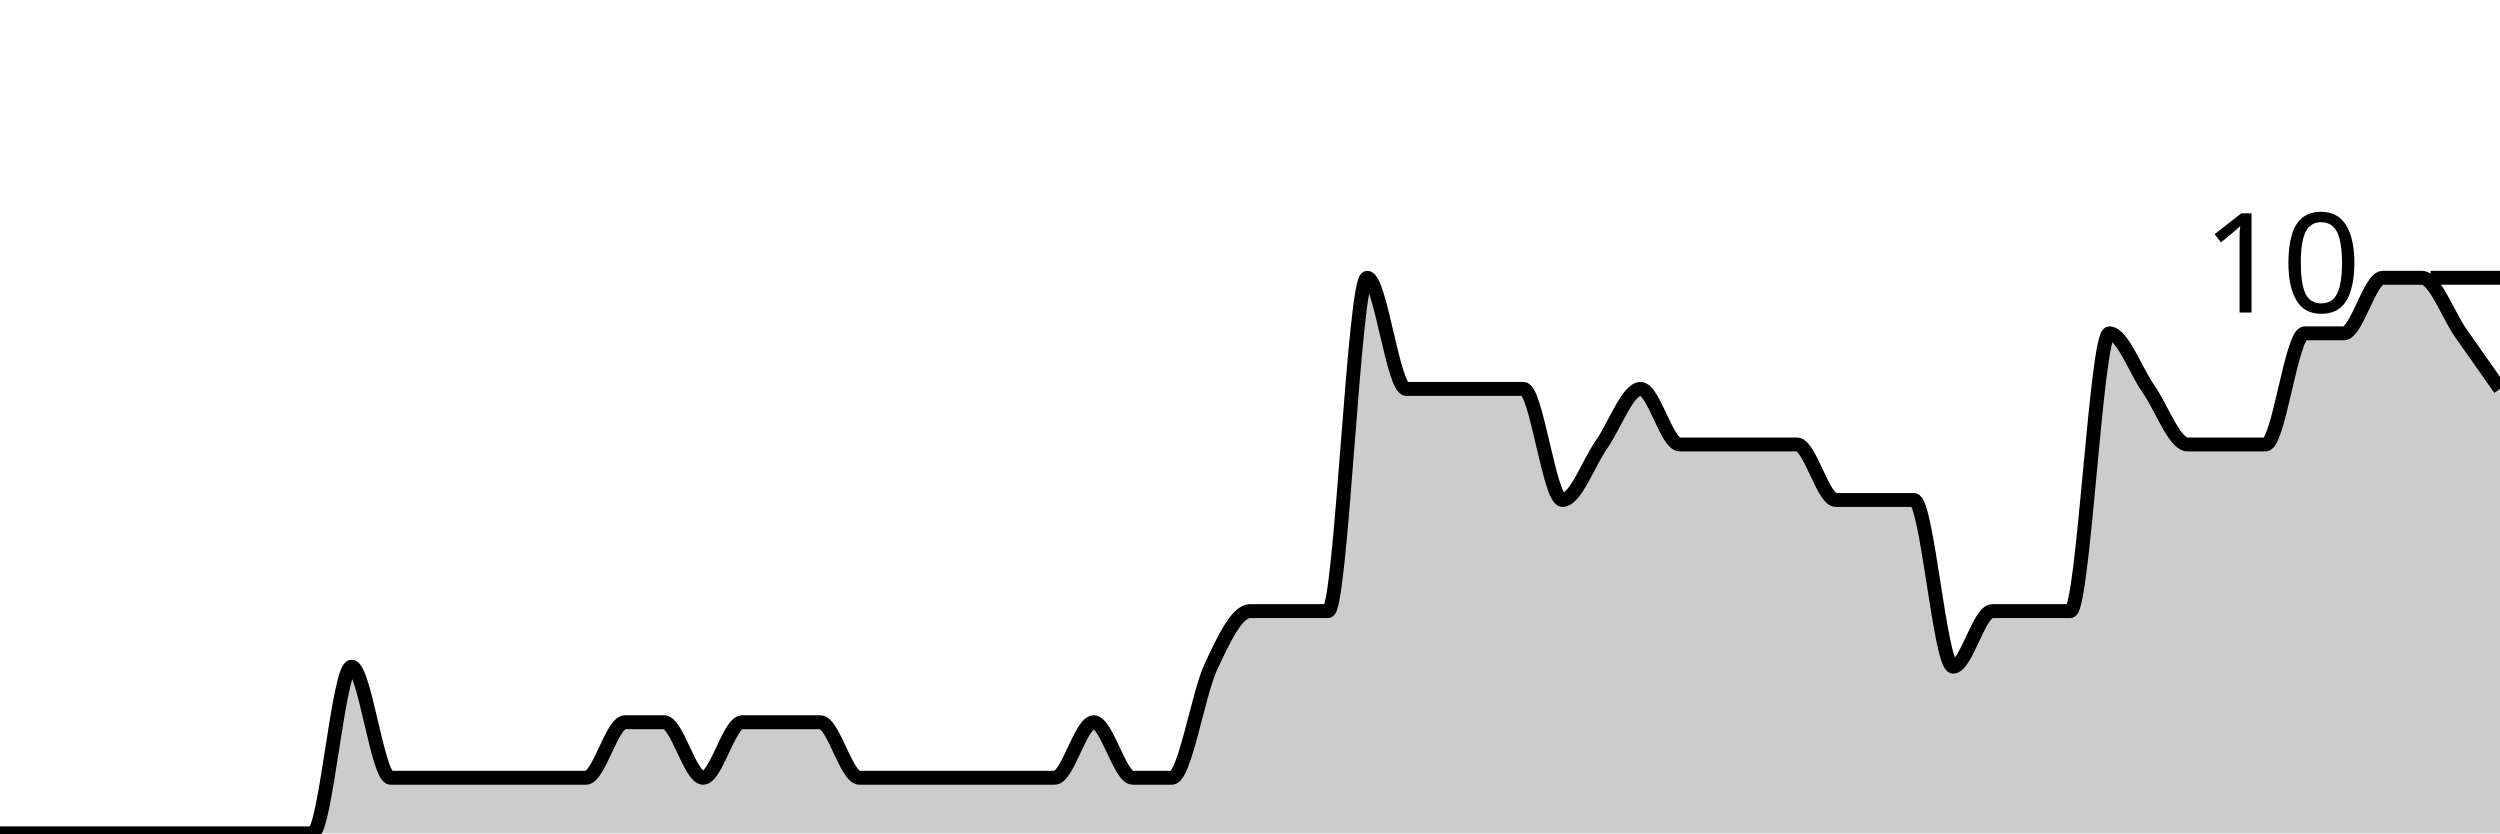
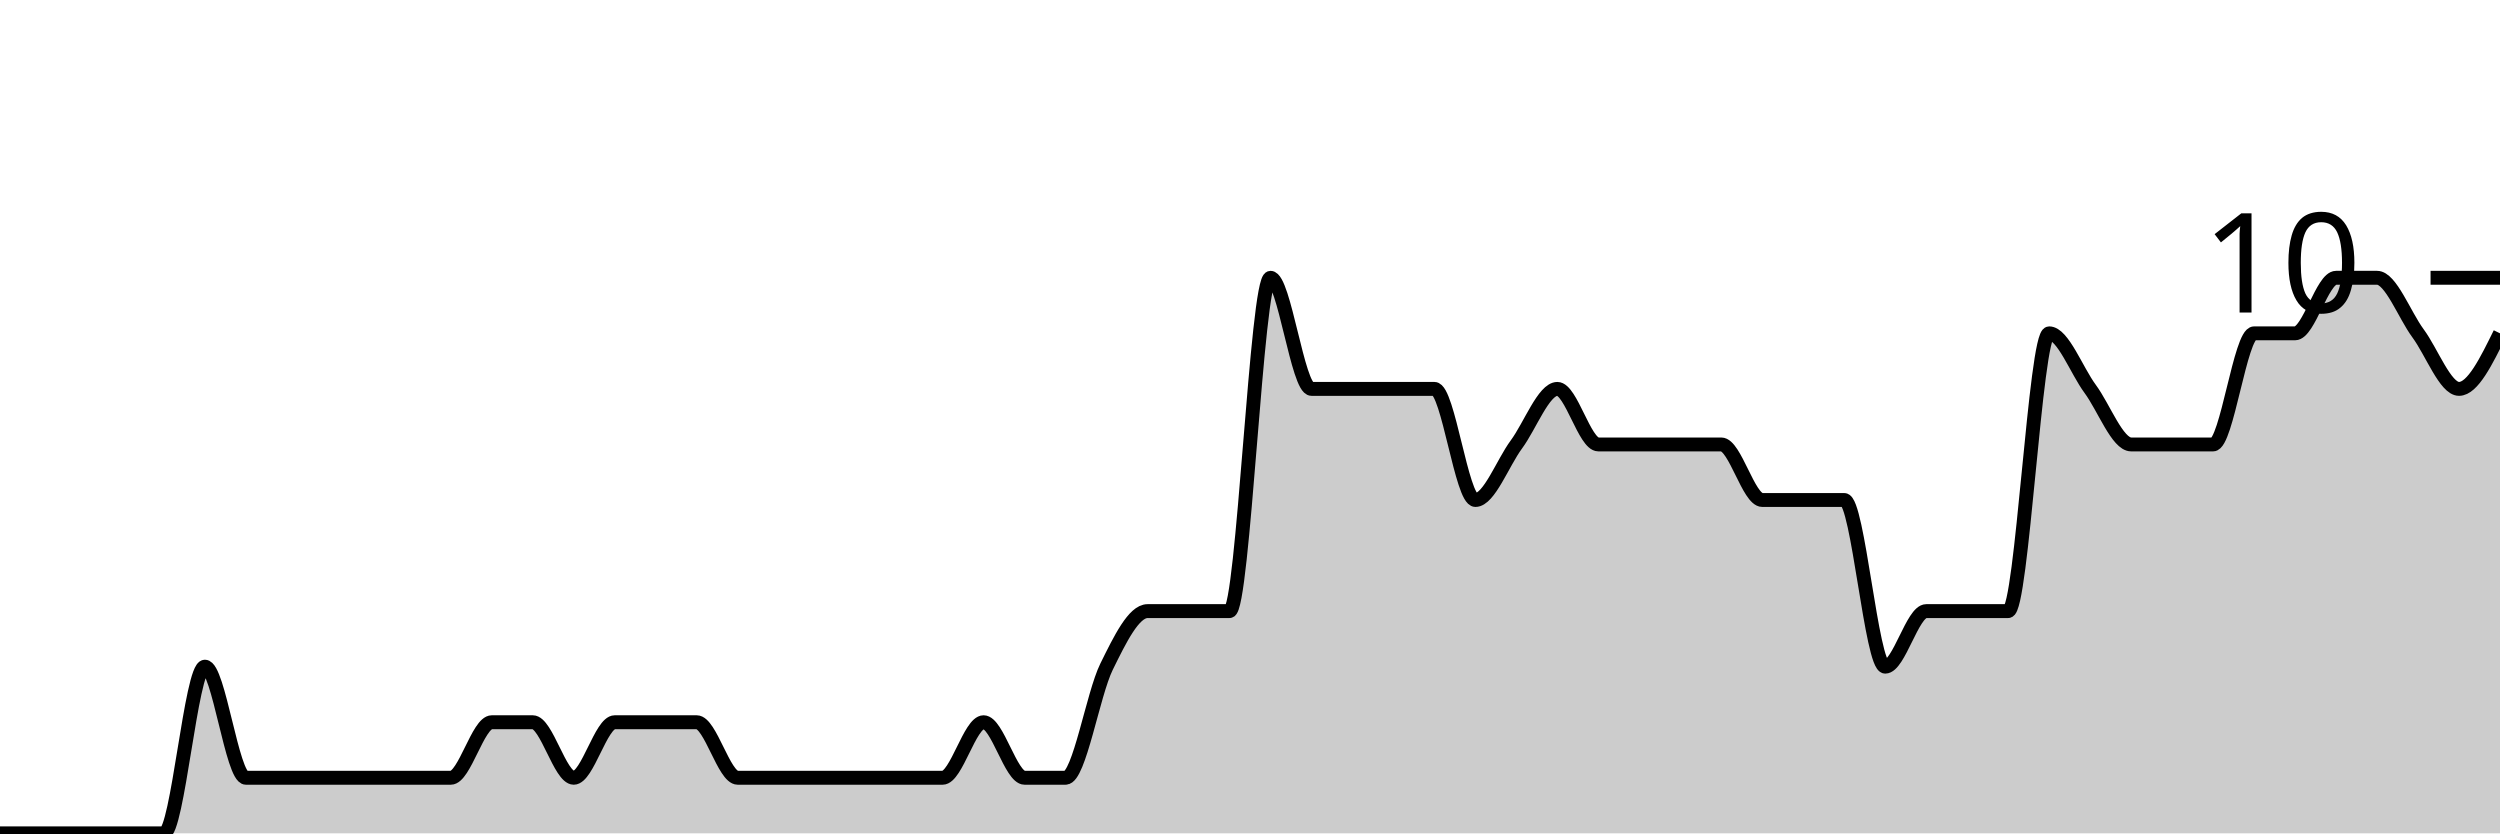
<svg xmlns="http://www.w3.org/2000/svg" viewBox="0 0 180 60">
  <g transform="translate(0,20)">
-     <path class="area" fill="rgba(0, 0, 0, 0.2)" d="M0,40C3.75,40,7.5,40,11.25,40C13.125,40,15,40,16.875,40C17.812,40,18.75,40,19.688,40C20.625,40,21.562,40,22.5,40C23.438,40,24.375,28,25.312,28C26.25,28,27.188,36,28.125,36C29.062,36,30,36,30.938,36C32.812,36,34.688,36,36.562,36C37.5,36,38.438,36,39.375,36C40.312,36,41.25,36,42.188,36C43.125,36,44.062,32,45,32C45.938,32,46.875,32,47.812,32C48.75,32,49.688,36,50.625,36C51.562,36,52.5,32,53.438,32C54.375,32,55.312,32,56.25,32C57.188,32,58.125,32,59.062,32C60,32,60.938,36,61.875,36C62.812,36,63.75,36,64.688,36C65.625,36,66.562,36,67.5,36C68.438,36,69.375,36,70.312,36C71.25,36,72.188,36,73.125,36C74.062,36,75,36,75.938,36C76.875,36,77.812,32,78.75,32C79.688,32,80.625,36,81.562,36C82.5,36,83.438,36,84.375,36C85.312,36,86.25,30,87.188,28C88.125,26,89.062,24,90,24C90.938,24,91.875,24,92.812,24C93.75,24,94.688,24,95.625,24C96.562,24,97.5,0,98.438,0C99.375,0,100.312,8,101.25,8C102.188,8,103.125,8,104.062,8C105,8,105.938,8,106.875,8C107.812,8,108.75,8,109.688,8C110.625,8,111.562,16,112.5,16C113.438,16,114.375,13.333,115.312,12C116.25,10.667,117.188,8,118.125,8C119.062,8,120,12,120.938,12C121.875,12,122.812,12,123.75,12C124.688,12,125.625,12,126.562,12C127.5,12,128.438,12,129.375,12C130.312,12,131.25,16,132.188,16C133.125,16,134.062,16,135,16C135.938,16,136.875,16,137.812,16C138.75,16,139.688,28,140.625,28C141.562,28,142.5,24,143.438,24C144.375,24,145.312,24,146.25,24C147.188,24,148.125,24,149.062,24C150,24,150.938,4,151.875,4C152.812,4,153.75,6.667,154.688,8C155.625,9.333,156.562,12,157.5,12C158.438,12,159.375,12,160.312,12C161.25,12,162.188,12,163.125,12C164.062,12,165,4,165.938,4C166.875,4,167.812,4,168.75,4C169.688,4,170.625,0,171.562,0C172.5,0,173.438,0,174.375,0C175.312,0,176.25,2.667,177.188,4C178.125,5.333,179.062,6.667,180,8L180,40C179.062,40,178.125,40,177.188,40C176.25,40,175.312,40,174.375,40C173.438,40,172.5,40,171.562,40C170.625,40,169.688,40,168.75,40C167.812,40,166.875,40,165.938,40C165,40,164.062,40,163.125,40C162.188,40,161.25,40,160.312,40C159.375,40,158.438,40,157.5,40C156.562,40,155.625,40,154.688,40C153.75,40,152.812,40,151.875,40C150.938,40,150,40,149.062,40C148.125,40,147.188,40,146.25,40C145.312,40,144.375,40,143.438,40C142.5,40,141.562,40,140.625,40C139.688,40,138.75,40,137.812,40C136.875,40,135.938,40,135,40C134.062,40,133.125,40,132.188,40C131.25,40,130.312,40,129.375,40C128.438,40,127.5,40,126.562,40C125.625,40,124.688,40,123.75,40C122.812,40,121.875,40,120.938,40C120,40,119.062,40,118.125,40C117.188,40,116.25,40,115.312,40C114.375,40,113.438,40,112.5,40C111.562,40,110.625,40,109.688,40C108.75,40,107.812,40,106.875,40C105.938,40,105,40,104.062,40C103.125,40,102.188,40,101.25,40C100.312,40,99.375,40,98.438,40C97.5,40,96.562,40,95.625,40C94.688,40,93.75,40,92.812,40C91.875,40,90.938,40,90,40C89.062,40,88.125,40,87.188,40C86.25,40,85.312,40,84.375,40C83.438,40,82.5,40,81.562,40C80.625,40,79.688,40,78.75,40C77.812,40,76.875,40,75.938,40C75,40,74.062,40,73.125,40C72.188,40,71.25,40,70.312,40C69.375,40,68.438,40,67.5,40C66.562,40,65.625,40,64.688,40C63.75,40,62.812,40,61.875,40C60.938,40,60,40,59.062,40C58.125,40,57.188,40,56.25,40C55.312,40,54.375,40,53.438,40C52.5,40,51.562,40,50.625,40C49.688,40,48.75,40,47.812,40C46.875,40,45.938,40,45,40C44.062,40,43.125,40,42.188,40C41.25,40,40.312,40,39.375,40C38.438,40,37.5,40,36.562,40C34.688,40,32.812,40,30.938,40C30,40,29.062,40,28.125,40C27.188,40,26.25,40,25.312,40C24.375,40,23.438,40,22.5,40C21.562,40,20.625,40,19.688,40C18.75,40,17.812,40,16.875,40C15,40,13.125,40,11.25,40C7.5,40,3.75,40,0,40Z" />
-     <path class="line" stroke="black" fill="none" d="M0,40C3.75,40,7.5,40,11.25,40C13.125,40,15,40,16.875,40C17.812,40,18.75,40,19.688,40C20.625,40,21.562,40,22.5,40C23.438,40,24.375,28,25.312,28C26.25,28,27.188,36,28.125,36C29.062,36,30,36,30.938,36C32.812,36,34.688,36,36.562,36C37.5,36,38.438,36,39.375,36C40.312,36,41.25,36,42.188,36C43.125,36,44.062,32,45,32C45.938,32,46.875,32,47.812,32C48.75,32,49.688,36,50.625,36C51.562,36,52.5,32,53.438,32C54.375,32,55.312,32,56.25,32C57.188,32,58.125,32,59.062,32C60,32,60.938,36,61.875,36C62.812,36,63.75,36,64.688,36C65.625,36,66.562,36,67.5,36C68.438,36,69.375,36,70.312,36C71.25,36,72.188,36,73.125,36C74.062,36,75,36,75.938,36C76.875,36,77.812,32,78.75,32C79.688,32,80.625,36,81.562,36C82.5,36,83.438,36,84.375,36C85.312,36,86.25,30,87.188,28C88.125,26,89.062,24,90,24C90.938,24,91.875,24,92.812,24C93.75,24,94.688,24,95.625,24C96.562,24,97.5,0,98.438,0C99.375,0,100.312,8,101.25,8C102.188,8,103.125,8,104.062,8C105,8,105.938,8,106.875,8C107.812,8,108.75,8,109.688,8C110.625,8,111.562,16,112.5,16C113.438,16,114.375,13.333,115.312,12C116.25,10.667,117.188,8,118.125,8C119.062,8,120,12,120.938,12C121.875,12,122.812,12,123.75,12C124.688,12,125.625,12,126.562,12C127.5,12,128.438,12,129.375,12C130.312,12,131.25,16,132.188,16C133.125,16,134.062,16,135,16C135.938,16,136.875,16,137.812,16C138.75,16,139.688,28,140.625,28C141.562,28,142.5,24,143.438,24C144.375,24,145.312,24,146.25,24C147.188,24,148.125,24,149.062,24C150,24,150.938,4,151.875,4C152.812,4,153.75,6.667,154.688,8C155.625,9.333,156.562,12,157.5,12C158.438,12,159.375,12,160.312,12C161.25,12,162.188,12,163.125,12C164.062,12,165,4,165.938,4C166.875,4,167.812,4,168.75,4C169.688,4,170.625,0,171.562,0C172.5,0,173.438,0,174.375,0C175.312,0,176.25,2.667,177.188,4C178.125,5.333,179.062,6.667,180,8" />
+     <path class="area" fill="rgba(0, 0, 0, 0.2)" d="M0,40C1.967,40,3.934,40,5.902,40C6.885,40,7.869,40,8.852,40C9.836,40,10.82,40,11.803,40C12.787,40,13.77,28,14.754,28C15.738,28,16.721,36,17.705,36C18.689,36,19.672,36,20.656,36C22.623,36,24.59,36,26.557,36C27.541,36,28.525,36,29.508,36C30.492,36,31.475,36,32.459,36C33.443,36,34.426,32,35.41,32C36.393,32,37.377,32,38.361,32C39.344,32,40.328,36,41.311,36C42.295,36,43.279,32,44.262,32C45.246,32,46.23,32,47.213,32C48.197,32,49.18,32,50.164,32C51.148,32,52.131,36,53.115,36C54.098,36,55.082,36,56.066,36C57.049,36,58.033,36,59.016,36C60,36,60.984,36,61.967,36C62.951,36,63.934,36,64.918,36C65.902,36,66.885,36,67.869,36C68.852,36,69.836,32,70.82,32C71.803,32,72.787,36,73.77,36C74.754,36,75.738,36,76.721,36C77.705,36,78.689,30,79.672,28C80.656,26,81.639,24,82.623,24C83.607,24,84.59,24,85.574,24C86.557,24,87.541,24,88.525,24C89.508,24,90.492,0,91.475,0C92.459,0,93.443,8,94.426,8C95.41,8,96.393,8,97.377,8C98.361,8,99.344,8,100.328,8C101.311,8,102.295,8,103.279,8C104.262,8,105.246,16,106.23,16C107.213,16,108.197,13.333,109.18,12C110.164,10.667,111.148,8,112.131,8C113.115,8,114.098,12,115.082,12C116.066,12,117.049,12,118.033,12C119.016,12,120,12,120.984,12C121.967,12,122.951,12,123.934,12C124.918,12,125.902,16,126.885,16C127.869,16,128.852,16,129.836,16C130.82,16,131.803,16,132.787,16C133.77,16,134.754,28,135.738,28C136.721,28,137.705,24,138.689,24C139.672,24,140.656,24,141.639,24C142.623,24,143.607,24,144.59,24C145.574,24,146.557,4,147.541,4C148.525,4,149.508,6.667,150.492,8C151.475,9.333,152.459,12,153.443,12C154.426,12,155.41,12,156.393,12C157.377,12,158.361,12,159.344,12C160.328,12,161.311,4,162.295,4C163.279,4,164.262,4,165.246,4C166.23,4,167.213,0,168.197,0C169.18,0,170.164,0,171.148,0C172.131,0,173.115,2.667,174.098,4C175.082,5.333,176.066,8,177.049,8C178.033,8,179.016,6,180,4L180,40C179.016,40,178.033,40,177.049,40C176.066,40,175.082,40,174.098,40C173.115,40,172.131,40,171.148,40C170.164,40,169.18,40,168.197,40C167.213,40,166.23,40,165.246,40C164.262,40,163.279,40,162.295,40C161.311,40,160.328,40,159.344,40C158.361,40,157.377,40,156.393,40C155.41,40,154.426,40,153.443,40C152.459,40,151.475,40,150.492,40C149.508,40,148.525,40,147.541,40C146.557,40,145.574,40,144.59,40C143.607,40,142.623,40,141.639,40C140.656,40,139.672,40,138.689,40C137.705,40,136.721,40,135.738,40C134.754,40,133.77,40,132.787,40C131.803,40,130.82,40,129.836,40C128.852,40,127.869,40,126.885,40C125.902,40,124.918,40,123.934,40C122.951,40,121.967,40,120.984,40C120,40,119.016,40,118.033,40C117.049,40,116.066,40,115.082,40C114.098,40,113.115,40,112.131,40C111.148,40,110.164,40,109.18,40C108.197,40,107.213,40,106.23,40C105.246,40,104.262,40,103.279,40C102.295,40,101.311,40,100.328,40C99.344,40,98.361,40,97.377,40C96.393,40,95.41,40,94.426,40C93.443,40,92.459,40,91.475,40C90.492,40,89.508,40,88.525,40C87.541,40,86.557,40,85.574,40C84.59,40,83.607,40,82.623,40C81.639,40,80.656,40,79.672,40C78.689,40,77.705,40,76.721,40C75.738,40,74.754,40,73.77,40C72.787,40,71.803,40,70.82,40C69.836,40,68.852,40,67.869,40C66.885,40,65.902,40,64.918,40C63.934,40,62.951,40,61.967,40C60.984,40,60,40,59.016,40C58.033,40,57.049,40,56.066,40C55.082,40,54.098,40,53.115,40C52.131,40,51.148,40,50.164,40C49.18,40,48.197,40,47.213,40C46.23,40,45.246,40,44.262,40C43.279,40,42.295,40,41.311,40C40.328,40,39.344,40,38.361,40C37.377,40,36.393,40,35.41,40C34.426,40,33.443,40,32.459,40C31.475,40,30.492,40,29.508,40C28.525,40,27.541,40,26.557,40C24.59,40,22.623,40,20.656,40C19.672,40,18.689,40,17.705,40C16.721,40,15.738,40,14.754,40C13.77,40,12.787,40,11.803,40C10.82,40,9.836,40,8.852,40C7.869,40,6.885,40,5.902,40C3.934,40,1.967,40,0,40Z" />
+     <path class="line" stroke="black" fill="none" d="M0,40C1.967,40,3.934,40,5.902,40C6.885,40,7.869,40,8.852,40C9.836,40,10.82,40,11.803,40C12.787,40,13.77,28,14.754,28C15.738,28,16.721,36,17.705,36C18.689,36,19.672,36,20.656,36C22.623,36,24.59,36,26.557,36C27.541,36,28.525,36,29.508,36C30.492,36,31.475,36,32.459,36C33.443,36,34.426,32,35.41,32C36.393,32,37.377,32,38.361,32C39.344,32,40.328,36,41.311,36C42.295,36,43.279,32,44.262,32C45.246,32,46.23,32,47.213,32C48.197,32,49.18,32,50.164,32C51.148,32,52.131,36,53.115,36C54.098,36,55.082,36,56.066,36C57.049,36,58.033,36,59.016,36C60,36,60.984,36,61.967,36C62.951,36,63.934,36,64.918,36C65.902,36,66.885,36,67.869,36C68.852,36,69.836,32,70.82,32C71.803,32,72.787,36,73.77,36C74.754,36,75.738,36,76.721,36C77.705,36,78.689,30,79.672,28C80.656,26,81.639,24,82.623,24C83.607,24,84.59,24,85.574,24C86.557,24,87.541,24,88.525,24C89.508,24,90.492,0,91.475,0C92.459,0,93.443,8,94.426,8C95.41,8,96.393,8,97.377,8C98.361,8,99.344,8,100.328,8C101.311,8,102.295,8,103.279,8C104.262,8,105.246,16,106.23,16C107.213,16,108.197,13.333,109.18,12C110.164,10.667,111.148,8,112.131,8C113.115,8,114.098,12,115.082,12C116.066,12,117.049,12,118.033,12C119.016,12,120,12,120.984,12C121.967,12,122.951,12,123.934,12C124.918,12,125.902,16,126.885,16C127.869,16,128.852,16,129.836,16C130.82,16,131.803,16,132.787,16C133.77,16,134.754,28,135.738,28C136.721,28,137.705,24,138.689,24C139.672,24,140.656,24,141.639,24C142.623,24,143.607,24,144.59,24C145.574,24,146.557,4,147.541,4C148.525,4,149.508,6.667,150.492,8C151.475,9.333,152.459,12,153.443,12C154.426,12,155.41,12,156.393,12C157.377,12,158.361,12,159.344,12C160.328,12,161.311,4,162.295,4C163.279,4,164.262,4,165.246,4C166.23,4,167.213,0,168.197,0C169.18,0,170.164,0,171.148,0C172.131,0,173.115,2.667,174.098,4C175.082,5.333,176.066,8,177.049,8C178.033,8,179.016,6,180,4" />
    <path class="axis-ceiling" stroke-width="1" stroke="black" fill="none" d="M175,0L180,0" />
    <text class="axis-ceiling-label" font-family="sans-serif" text-anchor="end" font-size="10px" x="170" y="2.5">10</text>
  </g>
</svg>
